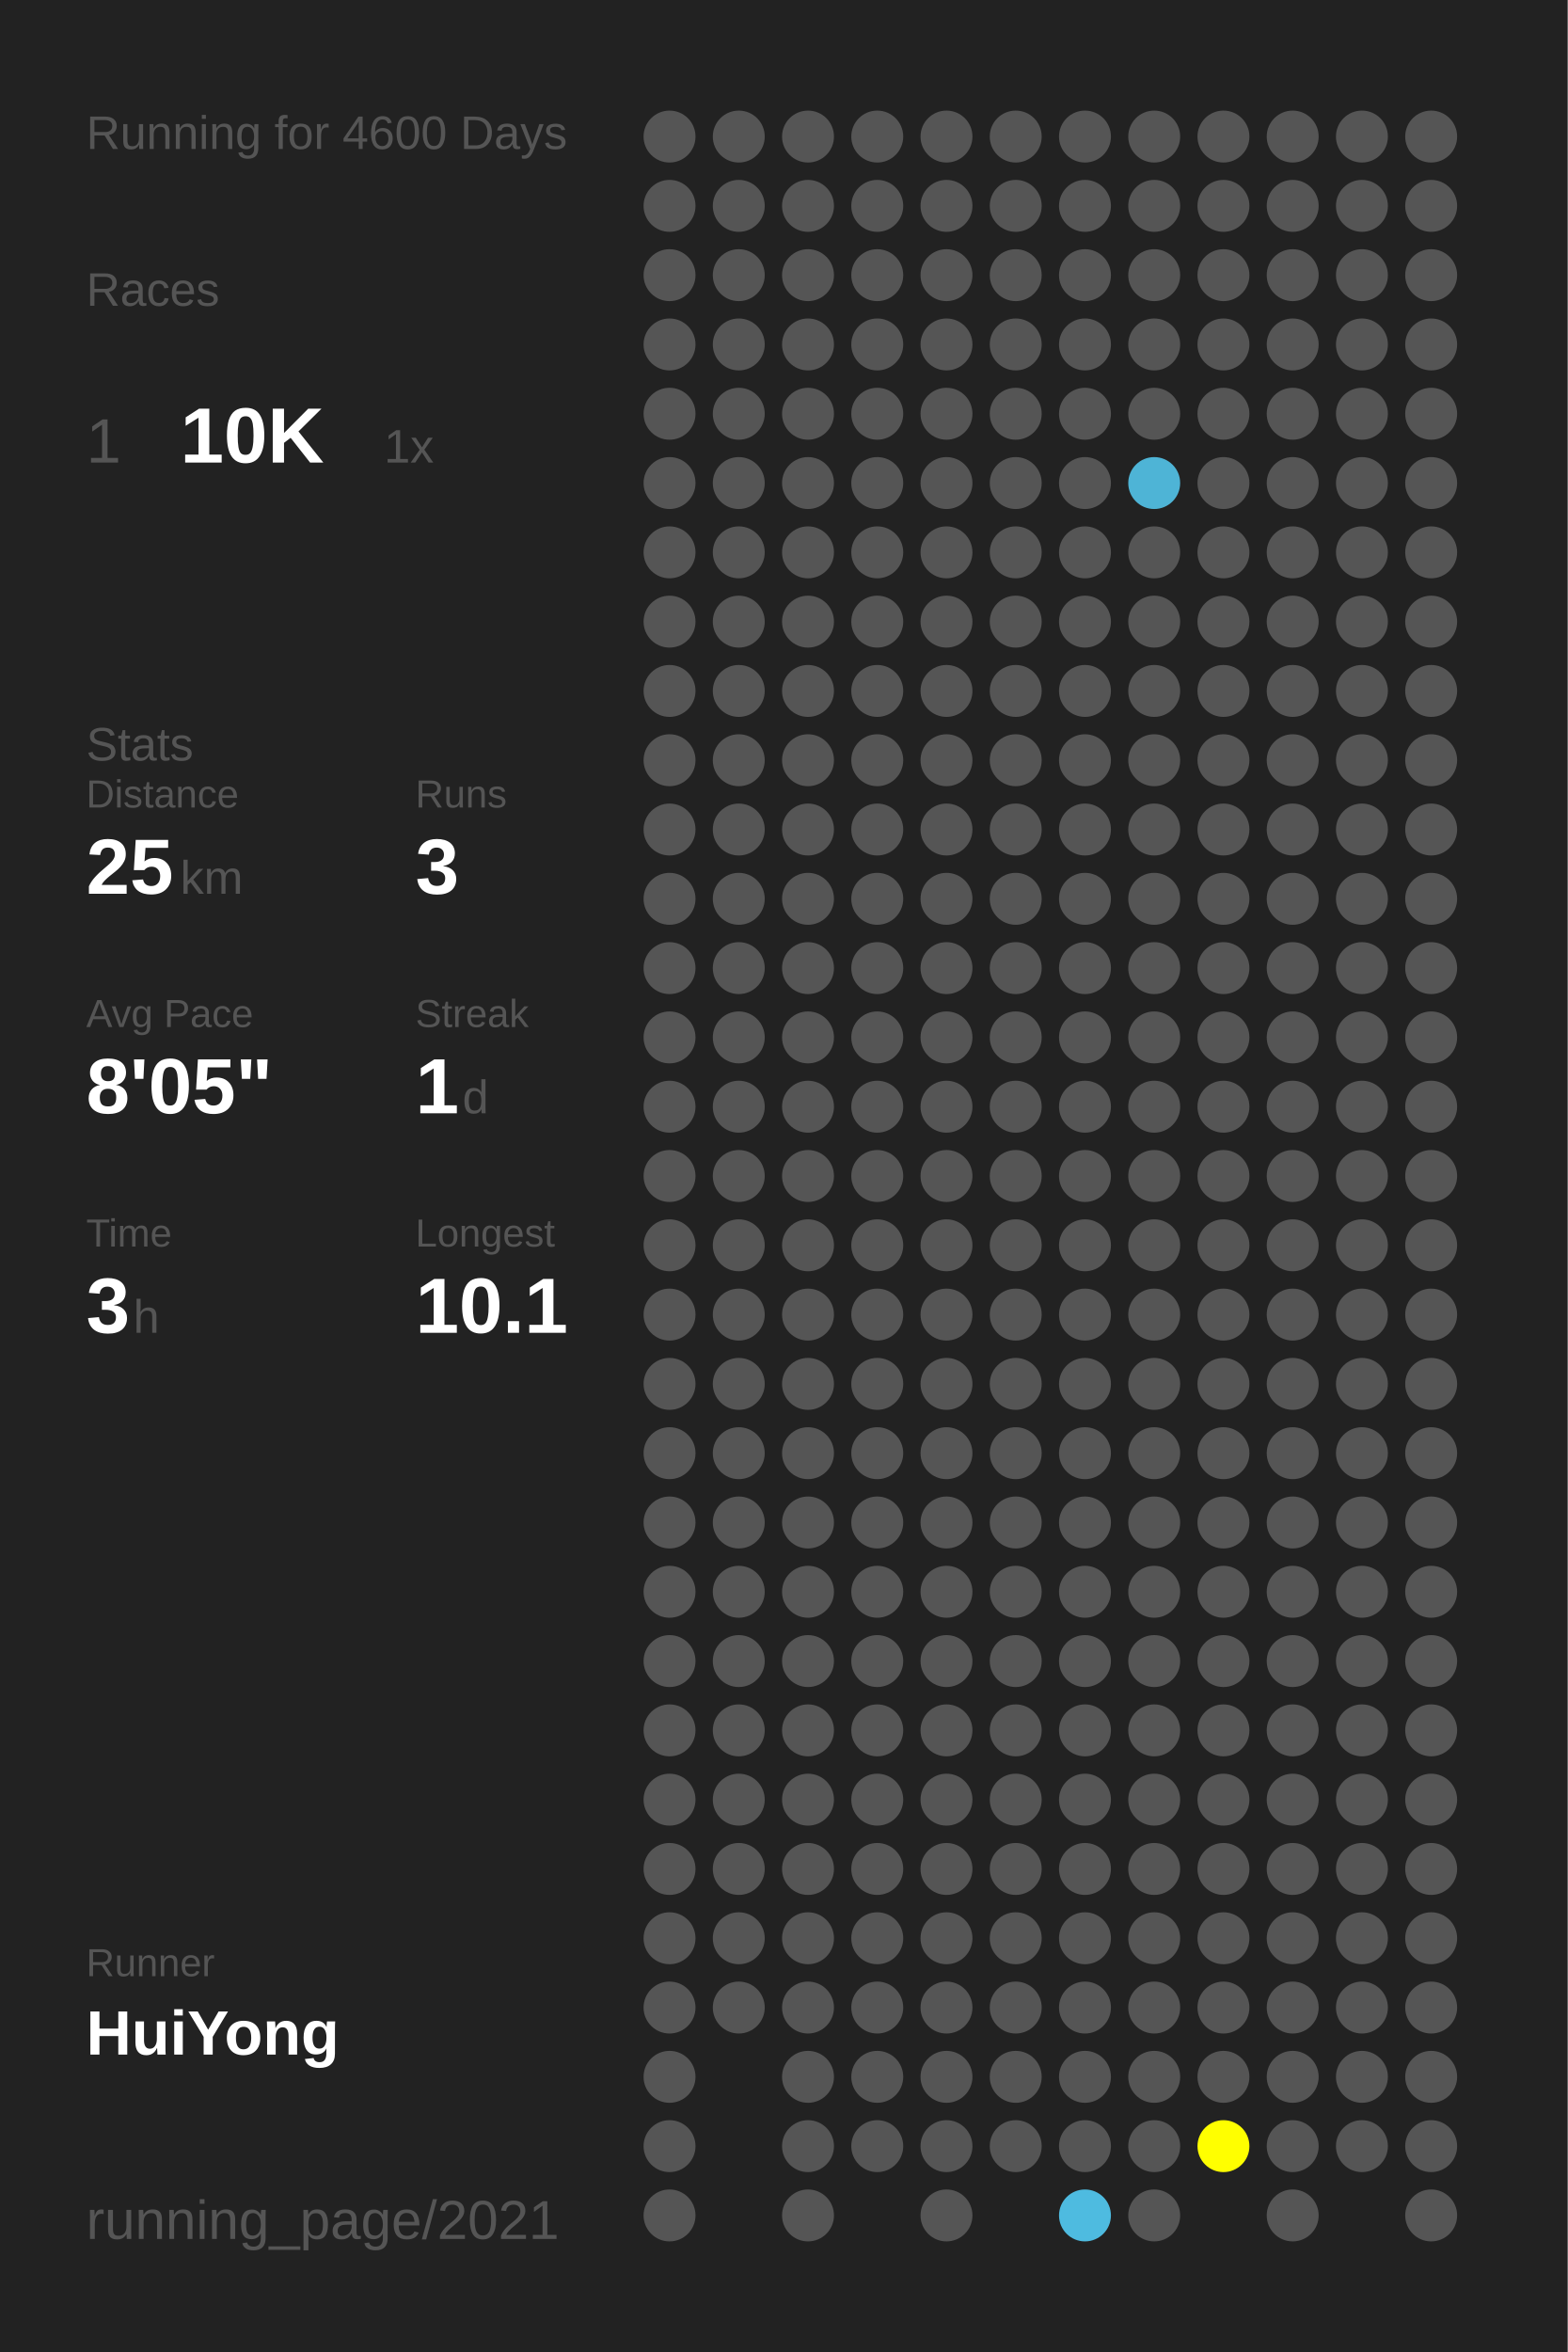
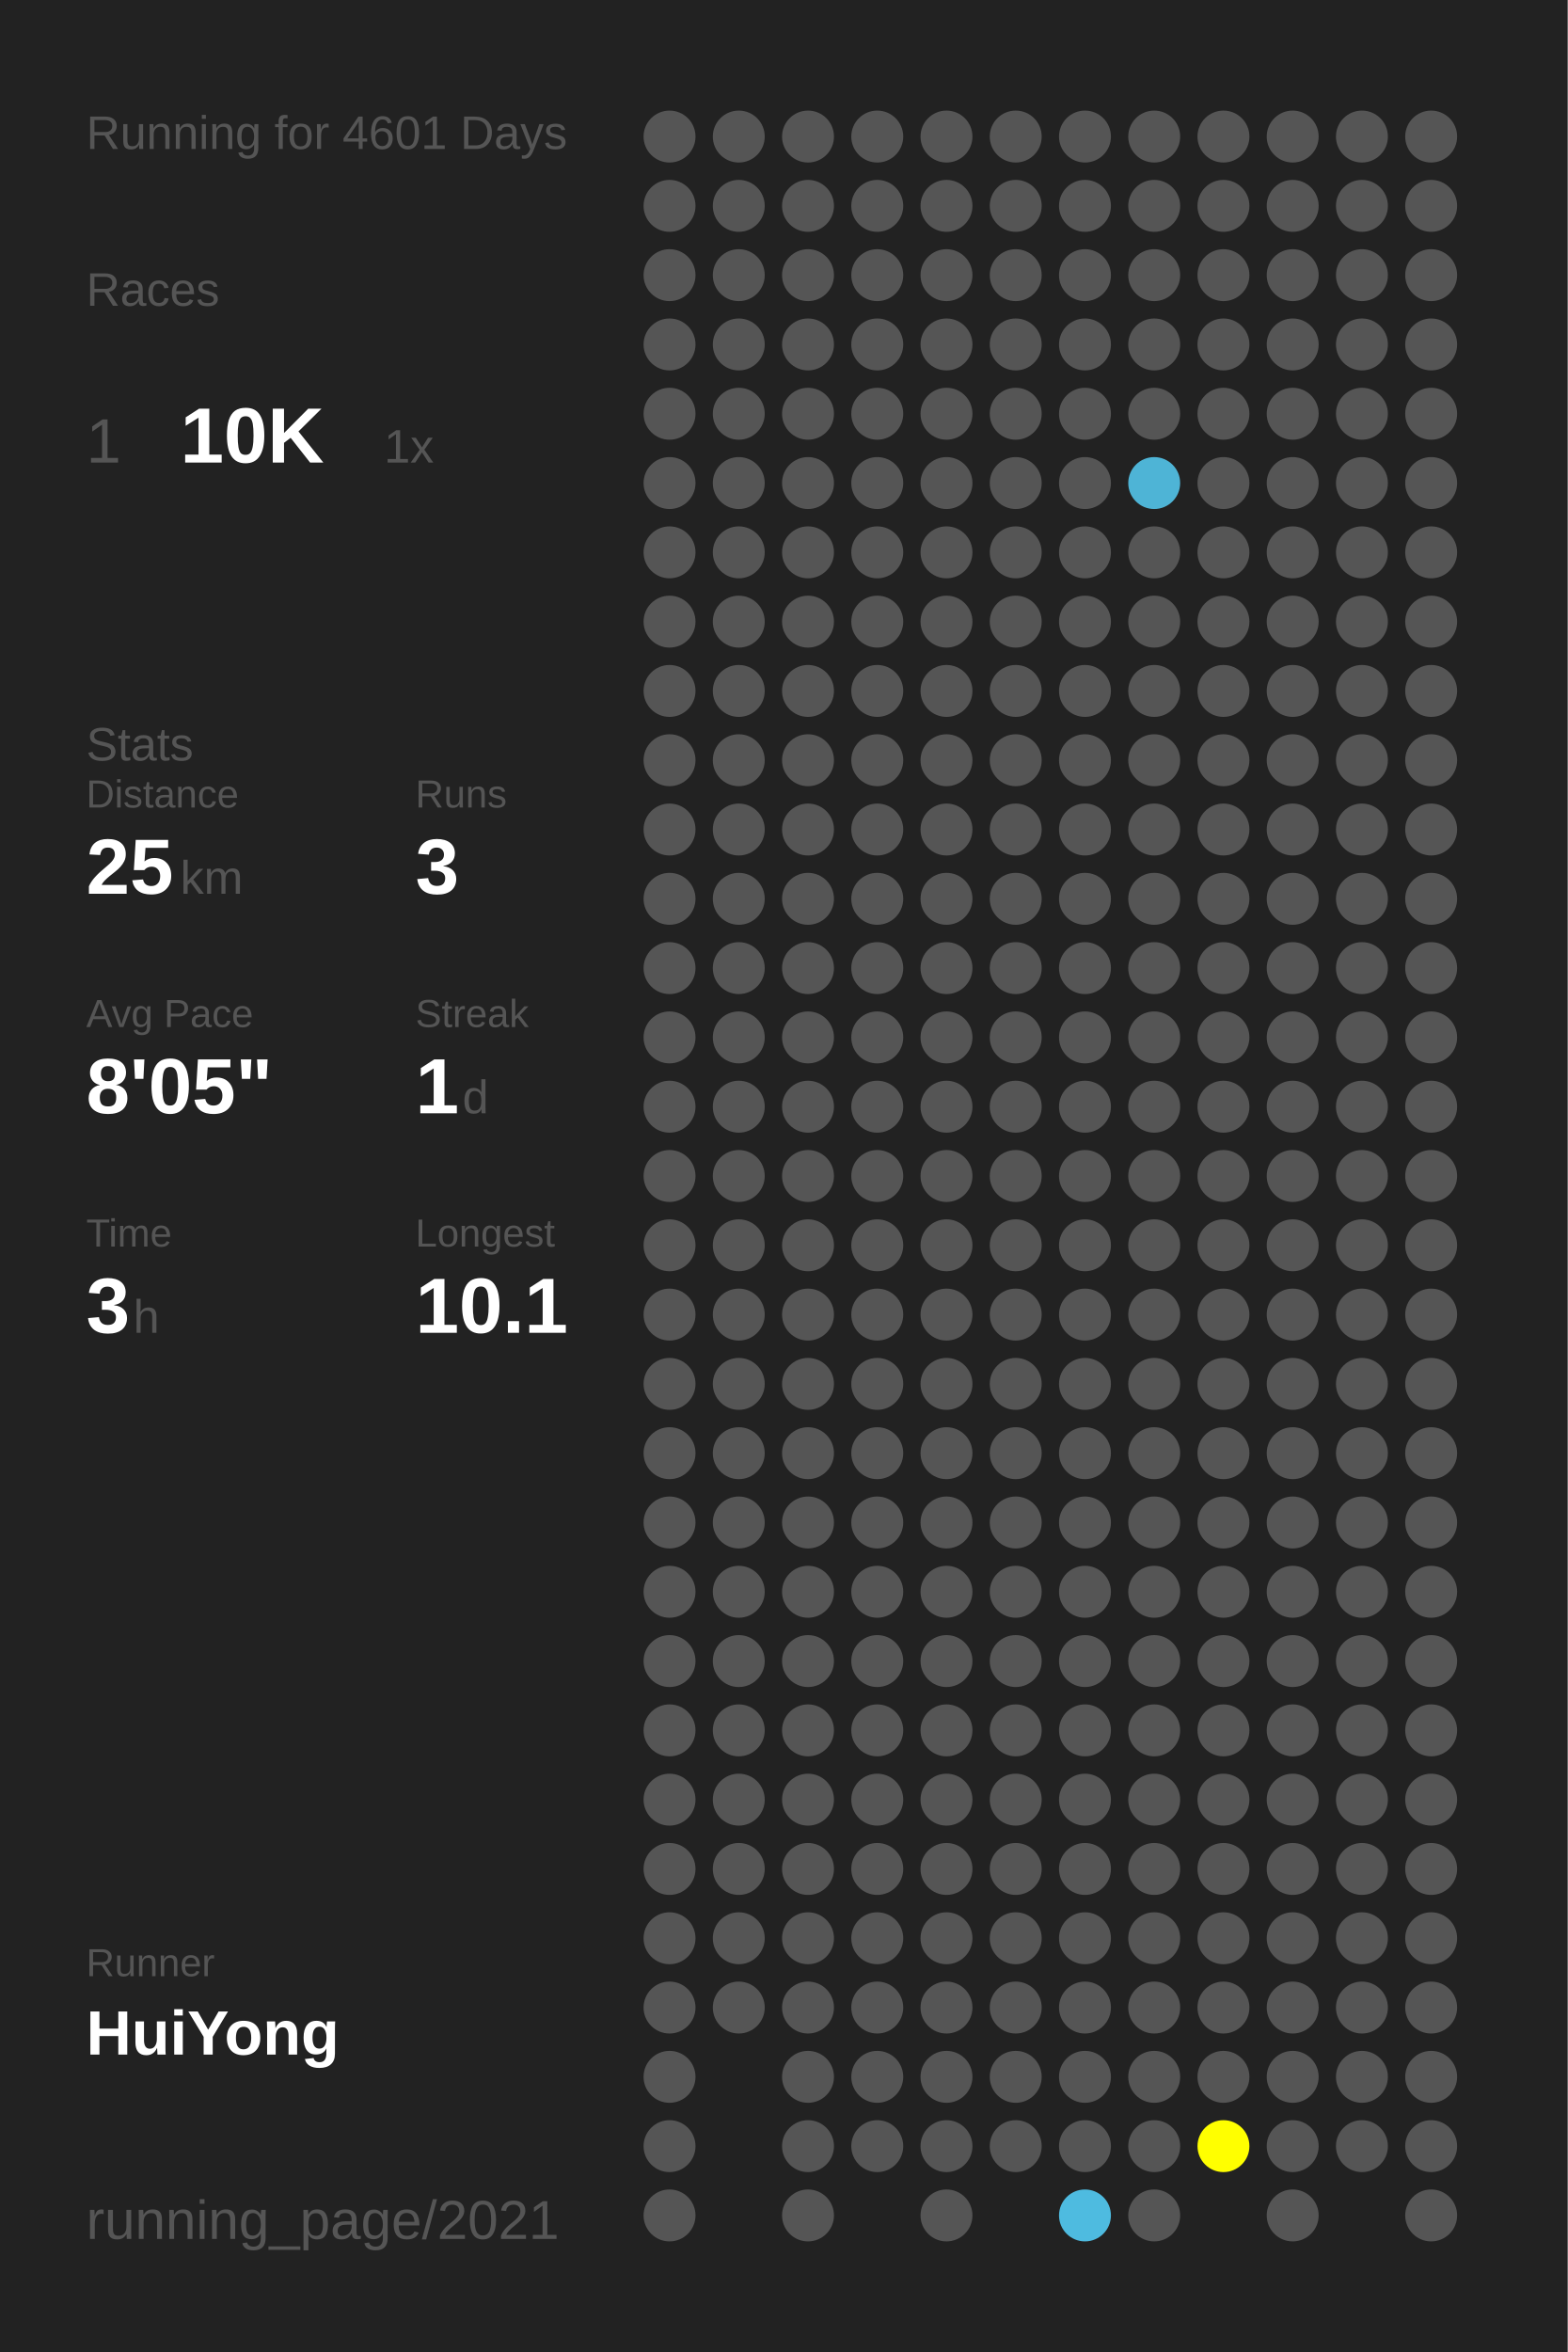
<svg xmlns="http://www.w3.org/2000/svg" baseProfile="full" height="300mm" version="1.1" viewBox="0,0,200,300" width="200mm">
  <defs />
  <rect fill="#222222" height="300" width="200" x="0" y="0" />
-   <text fill="#555555" style="font-size:6px; font-family:Arial;" x="11" y="19">Running for 4600 Days</text>
+   <text fill="#555555" style="font-size:6px; font-family:Arial;" x="11" y="19">Running for 4601 Days</text>
  <text fill="#555555" style="font-size:6px; font-family:Arial;" x="11" y="39">Races</text>
  <text fill="#555555" style="font-size:8px; font-family:Arial;" x="11" y="59">1</text>
  <text fill="#FFFFFF" style="font-size:10px; font-family:Arial; font-weight:bold;" x="23" y="59">10K</text>
  <text fill="#555555" style="font-size:6px; font-family:Arial;" x="49" y="59">1x</text>
  <text fill="#555555" style="font-size:6px; font-family:Arial;" x="11" y="97">Stats</text>
  <text fill="#555555" style="font-size:5px; font-family:Arial;" x="11" y="103">Distance</text>
  <text fill="#FFFFFF" style="font-size:10px; font-family:Arial; font-weight:bold;" x="11" y="114">25</text>
  <text fill="#555555" style="font-size:6px; font-family:Arial;" x="23" y="114">km</text>
  <text fill="#555555" style="font-size:5px; font-family:Arial;" x="53" y="103">Runs</text>
  <text fill="#FFFFFF" style="font-size:10px; font-family:Arial; font-weight:bold;" x="53" y="114">3</text>
  <text fill="#555555" style="font-size:5px; font-family:Arial;" x="11" y="131">Avg Pace</text>
  <text fill="#FFFFFF" style="font-size:10px; font-family:Arial; font-weight:bold;" x="11" y="142">8'05"</text>
  <text fill="#555555" style="font-size:5px; font-family:Arial;" x="53" y="131">Streak</text>
  <text fill="#FFFFFF" style="font-size:10px; font-family:Arial; font-weight:bold;" x="53" y="142">1</text>
  <text fill="#555555" style="font-size:6px; font-family:Arial;" x="59" y="142">d</text>
  <text fill="#555555" style="font-size:5px; font-family:Arial;" x="11" y="159">Time</text>
  <text fill="#FFFFFF" style="font-size:10px; font-family:Arial; font-weight:bold;" x="11" y="170">3</text>
  <text fill="#555555" style="font-size:6px; font-family:Arial;" x="17" y="170">h</text>
  <text fill="#555555" style="font-size:5px; font-family:Arial;" x="53" y="159">Longest</text>
  <text fill="#FFFFFF" style="font-size:10px; font-family:Arial; font-weight:bold;" x="53" y="170">10.1</text>
  <text fill="#555555" style="font-size:5px; font-family:Arial;" x="11" y="252.065">Runner</text>
  <text fill="#FFFFFF" style="font-size:8px; font-family:Arial; font-weight:bold;" x="11" y="262.065">HuiYong</text>
  <text fill="#555555" style="font-size:7px; font-family:Arial;" x="11" y="285.581">running_page/2021</text>
  <circle cx="85.417" cy="17.419" fill="#555555" r="3.312" />
  <circle cx="85.417" cy="26.258" fill="#555555" r="3.312" />
  <circle cx="85.417" cy="35.097" fill="#555555" r="3.312" />
  <circle cx="85.417" cy="43.935" fill="#555555" r="3.312" />
  <circle cx="85.417" cy="52.774" fill="#555555" r="3.312" />
  <circle cx="85.417" cy="61.613" fill="#555555" r="3.312" />
  <circle cx="85.417" cy="70.452" fill="#555555" r="3.312" />
  <circle cx="85.417" cy="79.29" fill="#555555" r="3.312" />
  <circle cx="85.417" cy="88.129" fill="#555555" r="3.312" />
  <circle cx="85.417" cy="96.968" fill="#555555" r="3.312" />
  <circle cx="85.417" cy="105.806" fill="#555555" r="3.312" />
  <circle cx="85.417" cy="114.645" fill="#555555" r="3.312" />
  <circle cx="85.417" cy="123.484" fill="#555555" r="3.312" />
  <circle cx="85.417" cy="132.323" fill="#555555" r="3.312" />
  <circle cx="85.417" cy="141.161" fill="#555555" r="3.312" />
  <circle cx="85.417" cy="150" fill="#555555" r="3.312" />
  <circle cx="85.417" cy="158.839" fill="#555555" r="3.312" />
  <circle cx="85.417" cy="167.677" fill="#555555" r="3.312" />
  <circle cx="85.417" cy="176.516" fill="#555555" r="3.312" />
  <circle cx="85.417" cy="185.355" fill="#555555" r="3.312" />
  <circle cx="85.417" cy="194.194" fill="#555555" r="3.312" />
  <circle cx="85.417" cy="203.032" fill="#555555" r="3.312" />
  <circle cx="85.417" cy="211.871" fill="#555555" r="3.312" />
  <circle cx="85.417" cy="220.71" fill="#555555" r="3.312" />
  <circle cx="85.417" cy="229.548" fill="#555555" r="3.312" />
  <circle cx="85.417" cy="238.387" fill="#555555" r="3.312" />
  <circle cx="85.417" cy="247.226" fill="#555555" r="3.312" />
  <circle cx="85.417" cy="256.065" fill="#555555" r="3.312" />
  <circle cx="85.417" cy="264.903" fill="#555555" r="3.312" />
  <circle cx="85.417" cy="273.742" fill="#555555" r="3.312" />
  <circle cx="85.417" cy="282.581" fill="#555555" r="3.312" />
  <circle cx="94.25" cy="17.419" fill="#555555" r="3.312" />
  <circle cx="94.25" cy="26.258" fill="#555555" r="3.312" />
  <circle cx="94.25" cy="35.097" fill="#555555" r="3.312" />
  <circle cx="94.25" cy="43.935" fill="#555555" r="3.312" />
  <circle cx="94.25" cy="52.774" fill="#555555" r="3.312" />
  <circle cx="94.25" cy="61.613" fill="#555555" r="3.312" />
  <circle cx="94.25" cy="70.452" fill="#555555" r="3.312" />
  <circle cx="94.25" cy="79.29" fill="#555555" r="3.312" />
  <circle cx="94.25" cy="88.129" fill="#555555" r="3.312" />
  <circle cx="94.25" cy="96.968" fill="#555555" r="3.312" />
  <circle cx="94.25" cy="105.806" fill="#555555" r="3.312" />
  <circle cx="94.25" cy="114.645" fill="#555555" r="3.312" />
  <circle cx="94.25" cy="123.484" fill="#555555" r="3.312" />
  <circle cx="94.25" cy="132.323" fill="#555555" r="3.312" />
  <circle cx="94.25" cy="141.161" fill="#555555" r="3.312" />
  <circle cx="94.25" cy="150" fill="#555555" r="3.312" />
  <circle cx="94.25" cy="158.839" fill="#555555" r="3.312" />
  <circle cx="94.25" cy="167.677" fill="#555555" r="3.312" />
  <circle cx="94.25" cy="176.516" fill="#555555" r="3.312" />
  <circle cx="94.25" cy="185.355" fill="#555555" r="3.312" />
  <circle cx="94.25" cy="194.194" fill="#555555" r="3.312" />
  <circle cx="94.25" cy="203.032" fill="#555555" r="3.312" />
  <circle cx="94.25" cy="211.871" fill="#555555" r="3.312" />
  <circle cx="94.25" cy="220.71" fill="#555555" r="3.312" />
  <circle cx="94.25" cy="229.548" fill="#555555" r="3.312" />
  <circle cx="94.25" cy="238.387" fill="#555555" r="3.312" />
  <circle cx="94.25" cy="247.226" fill="#555555" r="3.312" />
  <circle cx="94.25" cy="256.065" fill="#555555" r="3.312" />
  <circle cx="103.083" cy="17.419" fill="#555555" r="3.312" />
  <circle cx="103.083" cy="26.258" fill="#555555" r="3.312" />
  <circle cx="103.083" cy="35.097" fill="#555555" r="3.312" />
  <circle cx="103.083" cy="43.935" fill="#555555" r="3.312" />
  <circle cx="103.083" cy="52.774" fill="#555555" r="3.312" />
  <circle cx="103.083" cy="61.613" fill="#555555" r="3.312" />
  <circle cx="103.083" cy="70.452" fill="#555555" r="3.312" />
  <circle cx="103.083" cy="79.29" fill="#555555" r="3.312" />
  <circle cx="103.083" cy="88.129" fill="#555555" r="3.312" />
  <circle cx="103.083" cy="96.968" fill="#555555" r="3.312" />
  <circle cx="103.083" cy="105.806" fill="#555555" r="3.312" />
  <circle cx="103.083" cy="114.645" fill="#555555" r="3.312" />
  <circle cx="103.083" cy="123.484" fill="#555555" r="3.312" />
  <circle cx="103.083" cy="132.323" fill="#555555" r="3.312" />
  <circle cx="103.083" cy="141.161" fill="#555555" r="3.312" />
  <circle cx="103.083" cy="150" fill="#555555" r="3.312" />
  <circle cx="103.083" cy="158.839" fill="#555555" r="3.312" />
  <circle cx="103.083" cy="167.677" fill="#555555" r="3.312" />
  <circle cx="103.083" cy="176.516" fill="#555555" r="3.312" />
  <circle cx="103.083" cy="185.355" fill="#555555" r="3.312" />
  <circle cx="103.083" cy="194.194" fill="#555555" r="3.312" />
  <circle cx="103.083" cy="203.032" fill="#555555" r="3.312" />
  <circle cx="103.083" cy="211.871" fill="#555555" r="3.312" />
  <circle cx="103.083" cy="220.71" fill="#555555" r="3.312" />
  <circle cx="103.083" cy="229.548" fill="#555555" r="3.312" />
  <circle cx="103.083" cy="238.387" fill="#555555" r="3.312" />
  <circle cx="103.083" cy="247.226" fill="#555555" r="3.312" />
  <circle cx="103.083" cy="256.065" fill="#555555" r="3.312" />
  <circle cx="103.083" cy="264.903" fill="#555555" r="3.312" />
  <circle cx="103.083" cy="273.742" fill="#555555" r="3.312" />
  <circle cx="103.083" cy="282.581" fill="#555555" r="3.312" />
  <circle cx="111.917" cy="17.419" fill="#555555" r="3.312" />
  <circle cx="111.917" cy="26.258" fill="#555555" r="3.312" />
  <circle cx="111.917" cy="35.097" fill="#555555" r="3.312" />
  <circle cx="111.917" cy="43.935" fill="#555555" r="3.312" />
  <circle cx="111.917" cy="52.774" fill="#555555" r="3.312" />
  <circle cx="111.917" cy="61.613" fill="#555555" r="3.312" />
  <circle cx="111.917" cy="70.452" fill="#555555" r="3.312" />
  <circle cx="111.917" cy="79.29" fill="#555555" r="3.312" />
  <circle cx="111.917" cy="88.129" fill="#555555" r="3.312" />
  <circle cx="111.917" cy="96.968" fill="#555555" r="3.312" />
  <circle cx="111.917" cy="105.806" fill="#555555" r="3.312" />
  <circle cx="111.917" cy="114.645" fill="#555555" r="3.312" />
  <circle cx="111.917" cy="123.484" fill="#555555" r="3.312" />
  <circle cx="111.917" cy="132.323" fill="#555555" r="3.312" />
  <circle cx="111.917" cy="141.161" fill="#555555" r="3.312" />
  <circle cx="111.917" cy="150" fill="#555555" r="3.312" />
  <circle cx="111.917" cy="158.839" fill="#555555" r="3.312" />
  <circle cx="111.917" cy="167.677" fill="#555555" r="3.312" />
  <circle cx="111.917" cy="176.516" fill="#555555" r="3.312" />
  <circle cx="111.917" cy="185.355" fill="#555555" r="3.312" />
  <circle cx="111.917" cy="194.194" fill="#555555" r="3.312" />
  <circle cx="111.917" cy="203.032" fill="#555555" r="3.312" />
  <circle cx="111.917" cy="211.871" fill="#555555" r="3.312" />
  <circle cx="111.917" cy="220.71" fill="#555555" r="3.312" />
  <circle cx="111.917" cy="229.548" fill="#555555" r="3.312" />
  <circle cx="111.917" cy="238.387" fill="#555555" r="3.312" />
  <circle cx="111.917" cy="247.226" fill="#555555" r="3.312" />
  <circle cx="111.917" cy="256.065" fill="#555555" r="3.312" />
  <circle cx="111.917" cy="264.903" fill="#555555" r="3.312" />
  <circle cx="111.917" cy="273.742" fill="#555555" r="3.312" />
  <circle cx="120.75" cy="17.419" fill="#555555" r="3.312" />
  <circle cx="120.75" cy="26.258" fill="#555555" r="3.312" />
  <circle cx="120.75" cy="35.097" fill="#555555" r="3.312" />
  <circle cx="120.75" cy="43.935" fill="#555555" r="3.312" />
  <circle cx="120.75" cy="52.774" fill="#555555" r="3.312" />
  <circle cx="120.75" cy="61.613" fill="#555555" r="3.312" />
  <circle cx="120.75" cy="70.452" fill="#555555" r="3.312" />
  <circle cx="120.75" cy="79.29" fill="#555555" r="3.312" />
  <circle cx="120.75" cy="88.129" fill="#555555" r="3.312" />
  <circle cx="120.75" cy="96.968" fill="#555555" r="3.312" />
  <circle cx="120.75" cy="105.806" fill="#555555" r="3.312" />
  <circle cx="120.75" cy="114.645" fill="#555555" r="3.312" />
  <circle cx="120.75" cy="123.484" fill="#555555" r="3.312" />
  <circle cx="120.75" cy="132.323" fill="#555555" r="3.312" />
  <circle cx="120.75" cy="141.161" fill="#555555" r="3.312" />
  <circle cx="120.75" cy="150" fill="#555555" r="3.312" />
  <circle cx="120.75" cy="158.839" fill="#555555" r="3.312" />
  <circle cx="120.75" cy="167.677" fill="#555555" r="3.312" />
  <circle cx="120.75" cy="176.516" fill="#555555" r="3.312" />
  <circle cx="120.75" cy="185.355" fill="#555555" r="3.312" />
  <circle cx="120.75" cy="194.194" fill="#555555" r="3.312" />
  <circle cx="120.75" cy="203.032" fill="#555555" r="3.312" />
  <circle cx="120.75" cy="211.871" fill="#555555" r="3.312" />
  <circle cx="120.75" cy="220.71" fill="#555555" r="3.312" />
  <circle cx="120.75" cy="229.548" fill="#555555" r="3.312" />
  <circle cx="120.75" cy="238.387" fill="#555555" r="3.312" />
  <circle cx="120.75" cy="247.226" fill="#555555" r="3.312" />
  <circle cx="120.75" cy="256.065" fill="#555555" r="3.312" />
  <circle cx="120.75" cy="264.903" fill="#555555" r="3.312" />
  <circle cx="120.75" cy="273.742" fill="#555555" r="3.312" />
  <circle cx="120.75" cy="282.581" fill="#555555" r="3.312" />
  <circle cx="129.583" cy="17.419" fill="#555555" r="3.312" />
  <circle cx="129.583" cy="26.258" fill="#555555" r="3.312" />
  <circle cx="129.583" cy="35.097" fill="#555555" r="3.312" />
  <circle cx="129.583" cy="43.935" fill="#555555" r="3.312" />
  <circle cx="129.583" cy="52.774" fill="#555555" r="3.312" />
  <circle cx="129.583" cy="61.613" fill="#555555" r="3.312" />
  <circle cx="129.583" cy="70.452" fill="#555555" r="3.312" />
  <circle cx="129.583" cy="79.29" fill="#555555" r="3.312" />
  <circle cx="129.583" cy="88.129" fill="#555555" r="3.312" />
  <circle cx="129.583" cy="96.968" fill="#555555" r="3.312" />
  <circle cx="129.583" cy="105.806" fill="#555555" r="3.312" />
  <circle cx="129.583" cy="114.645" fill="#555555" r="3.312" />
  <circle cx="129.583" cy="123.484" fill="#555555" r="3.312" />
  <circle cx="129.583" cy="132.323" fill="#555555" r="3.312" />
  <circle cx="129.583" cy="141.161" fill="#555555" r="3.312" />
  <circle cx="129.583" cy="150" fill="#555555" r="3.312" />
  <circle cx="129.583" cy="158.839" fill="#555555" r="3.312" />
  <circle cx="129.583" cy="167.677" fill="#555555" r="3.312" />
  <circle cx="129.583" cy="176.516" fill="#555555" r="3.312" />
  <circle cx="129.583" cy="185.355" fill="#555555" r="3.312" />
  <circle cx="129.583" cy="194.194" fill="#555555" r="3.312" />
  <circle cx="129.583" cy="203.032" fill="#555555" r="3.312" />
  <circle cx="129.583" cy="211.871" fill="#555555" r="3.312" />
  <circle cx="129.583" cy="220.71" fill="#555555" r="3.312" />
  <circle cx="129.583" cy="229.548" fill="#555555" r="3.312" />
  <circle cx="129.583" cy="238.387" fill="#555555" r="3.312" />
  <circle cx="129.583" cy="247.226" fill="#555555" r="3.312" />
  <circle cx="129.583" cy="256.065" fill="#555555" r="3.312" />
  <circle cx="129.583" cy="264.903" fill="#555555" r="3.312" />
  <circle cx="129.583" cy="273.742" fill="#555555" r="3.312" />
  <circle cx="138.417" cy="17.419" fill="#555555" r="3.312" />
  <circle cx="138.417" cy="26.258" fill="#555555" r="3.312" />
  <circle cx="138.417" cy="35.097" fill="#555555" r="3.312" />
  <circle cx="138.417" cy="43.935" fill="#555555" r="3.312" />
  <circle cx="138.417" cy="52.774" fill="#555555" r="3.312" />
  <circle cx="138.417" cy="61.613" fill="#555555" r="3.312" />
  <circle cx="138.417" cy="70.452" fill="#555555" r="3.312" />
  <circle cx="138.417" cy="79.29" fill="#555555" r="3.312" />
  <circle cx="138.417" cy="88.129" fill="#555555" r="3.312" />
  <circle cx="138.417" cy="96.968" fill="#555555" r="3.312" />
  <circle cx="138.417" cy="105.806" fill="#555555" r="3.312" />
  <circle cx="138.417" cy="114.645" fill="#555555" r="3.312" />
  <circle cx="138.417" cy="123.484" fill="#555555" r="3.312" />
  <circle cx="138.417" cy="132.323" fill="#555555" r="3.312" />
  <circle cx="138.417" cy="141.161" fill="#555555" r="3.312" />
  <circle cx="138.417" cy="150" fill="#555555" r="3.312" />
  <circle cx="138.417" cy="158.839" fill="#555555" r="3.312" />
  <circle cx="138.417" cy="167.677" fill="#555555" r="3.312" />
  <circle cx="138.417" cy="176.516" fill="#555555" r="3.312" />
  <circle cx="138.417" cy="185.355" fill="#555555" r="3.312" />
  <circle cx="138.417" cy="194.194" fill="#555555" r="3.312" />
  <circle cx="138.417" cy="203.032" fill="#555555" r="3.312" />
  <circle cx="138.417" cy="211.871" fill="#555555" r="3.312" />
  <circle cx="138.417" cy="220.71" fill="#555555" r="3.312" />
  <circle cx="138.417" cy="229.548" fill="#555555" r="3.312" />
  <circle cx="138.417" cy="238.387" fill="#555555" r="3.312" />
  <circle cx="138.417" cy="247.226" fill="#555555" r="3.312" />
  <circle cx="138.417" cy="256.065" fill="#555555" r="3.312" />
  <circle cx="138.417" cy="264.903" fill="#555555" r="3.312" />
  <circle cx="138.417" cy="273.742" fill="#555555" r="3.312" />
  <circle cx="138.417" cy="282.581" fill="#4ebbe0" r="3.312" />
  <circle cx="147.25" cy="17.419" fill="#555555" r="3.312" />
  <circle cx="147.25" cy="26.258" fill="#555555" r="3.312" />
  <circle cx="147.25" cy="35.097" fill="#555555" r="3.312" />
  <circle cx="147.25" cy="43.935" fill="#555555" r="3.312" />
  <circle cx="147.25" cy="52.774" fill="#555555" r="3.312" />
  <circle cx="147.25" cy="61.613" fill="#4eb4d6" r="3.312" />
  <circle cx="147.25" cy="70.452" fill="#555555" r="3.312" />
  <circle cx="147.25" cy="79.29" fill="#555555" r="3.312" />
  <circle cx="147.25" cy="88.129" fill="#555555" r="3.312" />
  <circle cx="147.25" cy="96.968" fill="#555555" r="3.312" />
  <circle cx="147.25" cy="105.806" fill="#555555" r="3.312" />
  <circle cx="147.25" cy="114.645" fill="#555555" r="3.312" />
  <circle cx="147.25" cy="123.484" fill="#555555" r="3.312" />
  <circle cx="147.25" cy="132.323" fill="#555555" r="3.312" />
  <circle cx="147.25" cy="141.161" fill="#555555" r="3.312" />
  <circle cx="147.25" cy="150" fill="#555555" r="3.312" />
  <circle cx="147.25" cy="158.839" fill="#555555" r="3.312" />
  <circle cx="147.25" cy="167.677" fill="#555555" r="3.312" />
  <circle cx="147.25" cy="176.516" fill="#555555" r="3.312" />
  <circle cx="147.25" cy="185.355" fill="#555555" r="3.312" />
  <circle cx="147.25" cy="194.194" fill="#555555" r="3.312" />
  <circle cx="147.25" cy="203.032" fill="#555555" r="3.312" />
  <circle cx="147.25" cy="211.871" fill="#555555" r="3.312" />
  <circle cx="147.25" cy="220.71" fill="#555555" r="3.312" />
  <circle cx="147.25" cy="229.548" fill="#555555" r="3.312" />
  <circle cx="147.25" cy="238.387" fill="#555555" r="3.312" />
  <circle cx="147.25" cy="247.226" fill="#555555" r="3.312" />
  <circle cx="147.25" cy="256.065" fill="#555555" r="3.312" />
  <circle cx="147.25" cy="264.903" fill="#555555" r="3.312" />
  <circle cx="147.25" cy="273.742" fill="#555555" r="3.312" />
  <circle cx="147.25" cy="282.581" fill="#555555" r="3.312" />
  <circle cx="156.083" cy="17.419" fill="#555555" r="3.312" />
  <circle cx="156.083" cy="26.258" fill="#555555" r="3.312" />
  <circle cx="156.083" cy="35.097" fill="#555555" r="3.312" />
  <circle cx="156.083" cy="43.935" fill="#555555" r="3.312" />
  <circle cx="156.083" cy="52.774" fill="#555555" r="3.312" />
  <circle cx="156.083" cy="61.613" fill="#555555" r="3.312" />
  <circle cx="156.083" cy="70.452" fill="#555555" r="3.312" />
  <circle cx="156.083" cy="79.29" fill="#555555" r="3.312" />
  <circle cx="156.083" cy="88.129" fill="#555555" r="3.312" />
  <circle cx="156.083" cy="96.968" fill="#555555" r="3.312" />
  <circle cx="156.083" cy="105.806" fill="#555555" r="3.312" />
  <circle cx="156.083" cy="114.645" fill="#555555" r="3.312" />
  <circle cx="156.083" cy="123.484" fill="#555555" r="3.312" />
  <circle cx="156.083" cy="132.323" fill="#555555" r="3.312" />
  <circle cx="156.083" cy="141.161" fill="#555555" r="3.312" />
  <circle cx="156.083" cy="150" fill="#555555" r="3.312" />
  <circle cx="156.083" cy="158.839" fill="#555555" r="3.312" />
  <circle cx="156.083" cy="167.677" fill="#555555" r="3.312" />
  <circle cx="156.083" cy="176.516" fill="#555555" r="3.312" />
  <circle cx="156.083" cy="185.355" fill="#555555" r="3.312" />
  <circle cx="156.083" cy="194.194" fill="#555555" r="3.312" />
  <circle cx="156.083" cy="203.032" fill="#555555" r="3.312" />
  <circle cx="156.083" cy="211.871" fill="#555555" r="3.312" />
  <circle cx="156.083" cy="220.71" fill="#555555" r="3.312" />
  <circle cx="156.083" cy="229.548" fill="#555555" r="3.312" />
  <circle cx="156.083" cy="238.387" fill="#555555" r="3.312" />
  <circle cx="156.083" cy="247.226" fill="#555555" r="3.312" />
  <circle cx="156.083" cy="256.065" fill="#555555" r="3.312" />
  <circle cx="156.083" cy="264.903" fill="#555555" r="3.312" />
  <circle cx="156.083" cy="273.742" fill="#FFFF00" r="3.312" />
  <circle cx="164.917" cy="17.419" fill="#555555" r="3.312" />
  <circle cx="164.917" cy="26.258" fill="#555555" r="3.312" />
  <circle cx="164.917" cy="35.097" fill="#555555" r="3.312" />
  <circle cx="164.917" cy="43.935" fill="#555555" r="3.312" />
  <circle cx="164.917" cy="52.774" fill="#555555" r="3.312" />
  <circle cx="164.917" cy="61.613" fill="#555555" r="3.312" />
  <circle cx="164.917" cy="70.452" fill="#555555" r="3.312" />
  <circle cx="164.917" cy="79.29" fill="#555555" r="3.312" />
  <circle cx="164.917" cy="88.129" fill="#555555" r="3.312" />
  <circle cx="164.917" cy="96.968" fill="#555555" r="3.312" />
  <circle cx="164.917" cy="105.806" fill="#555555" r="3.312" />
  <circle cx="164.917" cy="114.645" fill="#555555" r="3.312" />
  <circle cx="164.917" cy="123.484" fill="#555555" r="3.312" />
  <circle cx="164.917" cy="132.323" fill="#555555" r="3.312" />
  <circle cx="164.917" cy="141.161" fill="#555555" r="3.312" />
  <circle cx="164.917" cy="150" fill="#555555" r="3.312" />
  <circle cx="164.917" cy="158.839" fill="#555555" r="3.312" />
  <circle cx="164.917" cy="167.677" fill="#555555" r="3.312" />
  <circle cx="164.917" cy="176.516" fill="#555555" r="3.312" />
  <circle cx="164.917" cy="185.355" fill="#555555" r="3.312" />
  <circle cx="164.917" cy="194.194" fill="#555555" r="3.312" />
  <circle cx="164.917" cy="203.032" fill="#555555" r="3.312" />
  <circle cx="164.917" cy="211.871" fill="#555555" r="3.312" />
  <circle cx="164.917" cy="220.71" fill="#555555" r="3.312" />
  <circle cx="164.917" cy="229.548" fill="#555555" r="3.312" />
  <circle cx="164.917" cy="238.387" fill="#555555" r="3.312" />
  <circle cx="164.917" cy="247.226" fill="#555555" r="3.312" />
  <circle cx="164.917" cy="256.065" fill="#555555" r="3.312" />
  <circle cx="164.917" cy="264.903" fill="#555555" r="3.312" />
  <circle cx="164.917" cy="273.742" fill="#555555" r="3.312" />
  <circle cx="164.917" cy="282.581" fill="#555555" r="3.312" />
  <circle cx="173.75" cy="17.419" fill="#555555" r="3.312" />
  <circle cx="173.75" cy="26.258" fill="#555555" r="3.312" />
  <circle cx="173.75" cy="35.097" fill="#555555" r="3.312" />
  <circle cx="173.75" cy="43.935" fill="#555555" r="3.312" />
  <circle cx="173.75" cy="52.774" fill="#555555" r="3.312" />
  <circle cx="173.75" cy="61.613" fill="#555555" r="3.312" />
  <circle cx="173.75" cy="70.452" fill="#555555" r="3.312" />
  <circle cx="173.75" cy="79.29" fill="#555555" r="3.312" />
  <circle cx="173.75" cy="88.129" fill="#555555" r="3.312" />
  <circle cx="173.75" cy="96.968" fill="#555555" r="3.312" />
  <circle cx="173.75" cy="105.806" fill="#555555" r="3.312" />
  <circle cx="173.75" cy="114.645" fill="#555555" r="3.312" />
  <circle cx="173.75" cy="123.484" fill="#555555" r="3.312" />
  <circle cx="173.75" cy="132.323" fill="#555555" r="3.312" />
  <circle cx="173.75" cy="141.161" fill="#555555" r="3.312" />
  <circle cx="173.75" cy="150" fill="#555555" r="3.312" />
  <circle cx="173.75" cy="158.839" fill="#555555" r="3.312" />
  <circle cx="173.75" cy="167.677" fill="#555555" r="3.312" />
  <circle cx="173.75" cy="176.516" fill="#555555" r="3.312" />
  <circle cx="173.75" cy="185.355" fill="#555555" r="3.312" />
  <circle cx="173.75" cy="194.194" fill="#555555" r="3.312" />
  <circle cx="173.75" cy="203.032" fill="#555555" r="3.312" />
  <circle cx="173.75" cy="211.871" fill="#555555" r="3.312" />
  <circle cx="173.75" cy="220.71" fill="#555555" r="3.312" />
  <circle cx="173.75" cy="229.548" fill="#555555" r="3.312" />
  <circle cx="173.75" cy="238.387" fill="#555555" r="3.312" />
  <circle cx="173.75" cy="247.226" fill="#555555" r="3.312" />
  <circle cx="173.75" cy="256.065" fill="#555555" r="3.312" />
  <circle cx="173.75" cy="264.903" fill="#555555" r="3.312" />
  <circle cx="173.75" cy="273.742" fill="#555555" r="3.312" />
  <circle cx="182.583" cy="17.419" fill="#555555" r="3.312" />
  <circle cx="182.583" cy="26.258" fill="#555555" r="3.312" />
  <circle cx="182.583" cy="35.097" fill="#555555" r="3.312" />
  <circle cx="182.583" cy="43.935" fill="#555555" r="3.312" />
  <circle cx="182.583" cy="52.774" fill="#555555" r="3.312" />
  <circle cx="182.583" cy="61.613" fill="#555555" r="3.312" />
  <circle cx="182.583" cy="70.452" fill="#555555" r="3.312" />
  <circle cx="182.583" cy="79.29" fill="#555555" r="3.312" />
  <circle cx="182.583" cy="88.129" fill="#555555" r="3.312" />
  <circle cx="182.583" cy="96.968" fill="#555555" r="3.312" />
  <circle cx="182.583" cy="105.806" fill="#555555" r="3.312" />
  <circle cx="182.583" cy="114.645" fill="#555555" r="3.312" />
  <circle cx="182.583" cy="123.484" fill="#555555" r="3.312" />
  <circle cx="182.583" cy="132.323" fill="#555555" r="3.312" />
  <circle cx="182.583" cy="141.161" fill="#555555" r="3.312" />
  <circle cx="182.583" cy="150" fill="#555555" r="3.312" />
  <circle cx="182.583" cy="158.839" fill="#555555" r="3.312" />
  <circle cx="182.583" cy="167.677" fill="#555555" r="3.312" />
  <circle cx="182.583" cy="176.516" fill="#555555" r="3.312" />
  <circle cx="182.583" cy="185.355" fill="#555555" r="3.312" />
  <circle cx="182.583" cy="194.194" fill="#555555" r="3.312" />
  <circle cx="182.583" cy="203.032" fill="#555555" r="3.312" />
  <circle cx="182.583" cy="211.871" fill="#555555" r="3.312" />
  <circle cx="182.583" cy="220.71" fill="#555555" r="3.312" />
  <circle cx="182.583" cy="229.548" fill="#555555" r="3.312" />
  <circle cx="182.583" cy="238.387" fill="#555555" r="3.312" />
  <circle cx="182.583" cy="247.226" fill="#555555" r="3.312" />
  <circle cx="182.583" cy="256.065" fill="#555555" r="3.312" />
  <circle cx="182.583" cy="264.903" fill="#555555" r="3.312" />
  <circle cx="182.583" cy="273.742" fill="#555555" r="3.312" />
  <circle cx="182.583" cy="282.581" fill="#555555" r="3.312" />
</svg>
